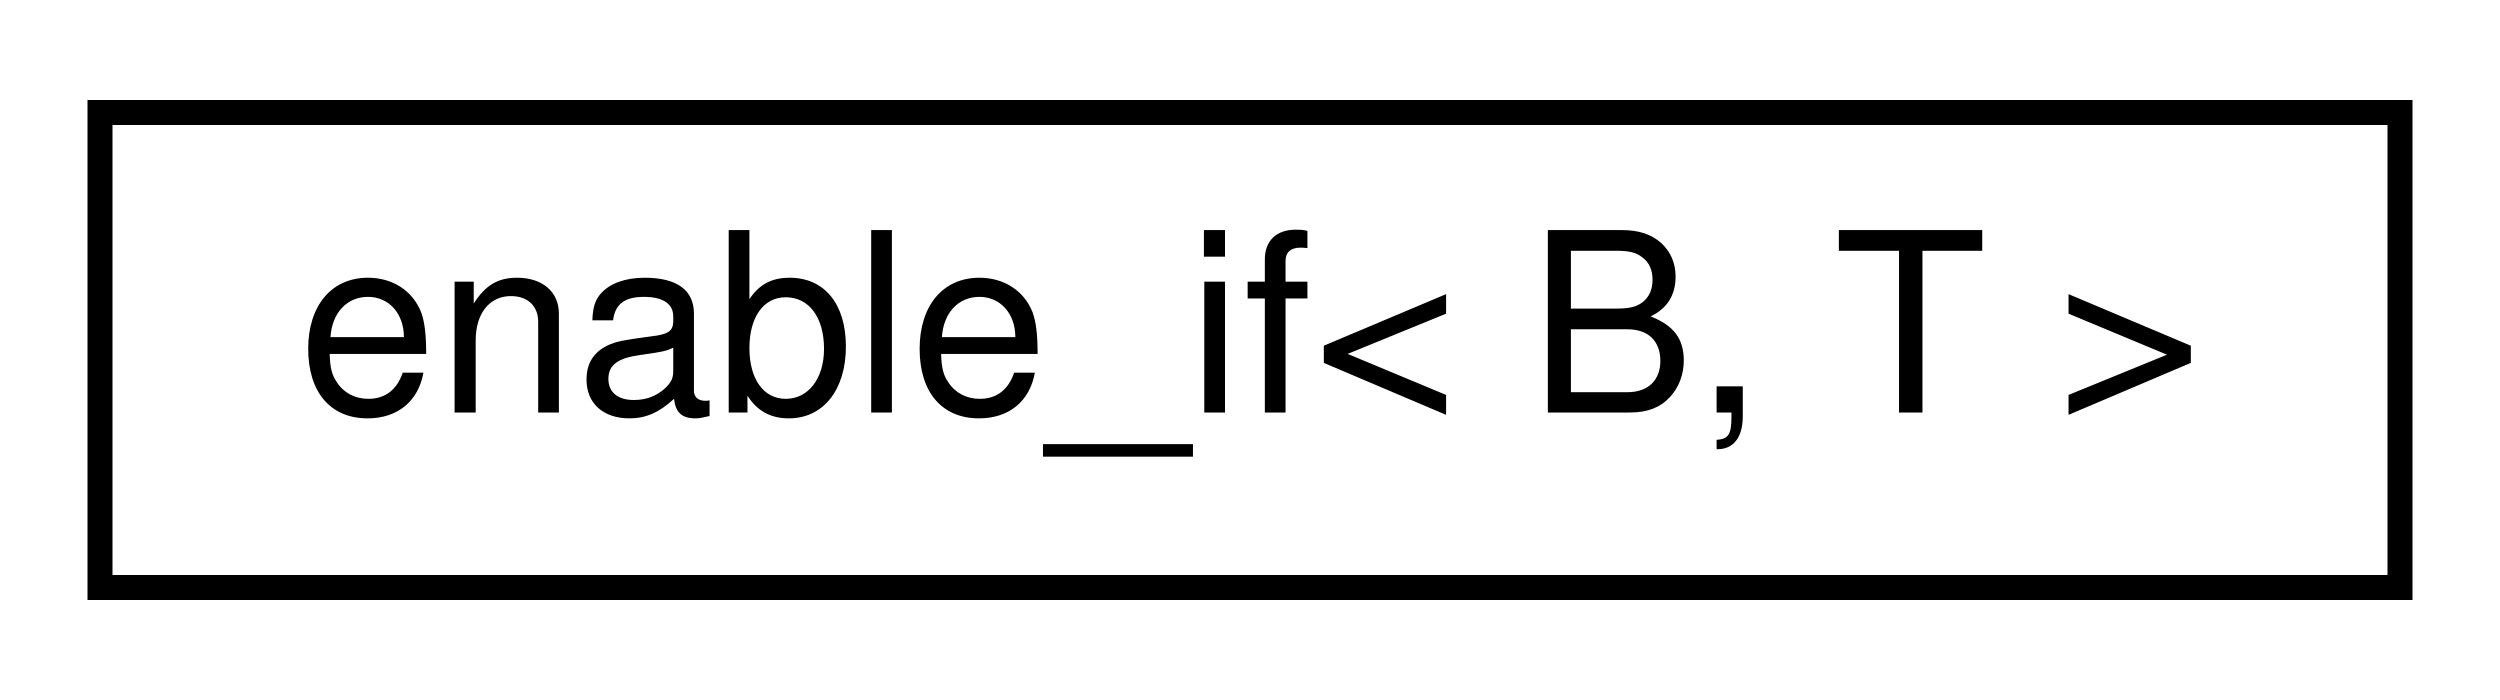
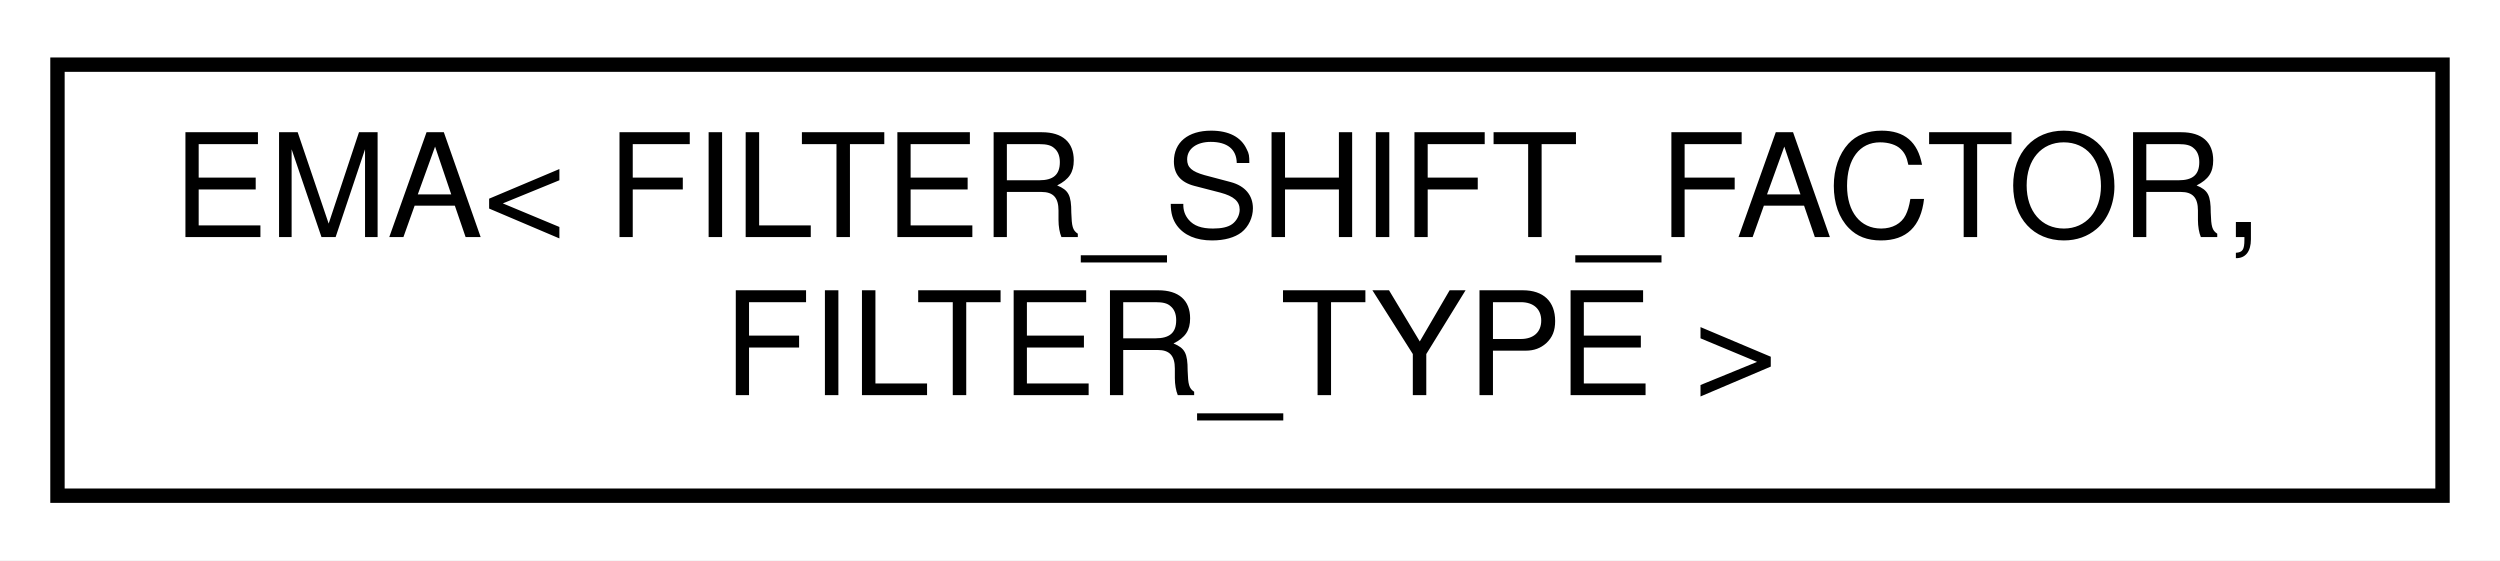
- <svg xmlns="http://www.w3.org/2000/svg" xmlns:xlink="http://www.w3.org/1999/xlink" width="100pt" height="28pt" viewBox="0.00 0.00 100.00 28.00">
-   <g id="graph0" class="graph" transform="scale(1 1) rotate(0) translate(4 24)">
-     <polygon fill="white" stroke="none" points="-4,4 -4,-24 96,-24 96,4 -4,4" />
+ <svg xmlns="http://www.w3.org/2000/svg" xmlns:xlink="http://www.w3.org/1999/xlink" width="174pt" height="39pt" viewBox="0.00 0.00 174.00 39.00">
+   <g id="graph0" class="graph" transform="scale(1 1) rotate(0) translate(4 35)">
+     <polygon fill="white" stroke="none" points="-4,4 -4,-35 170,-35 170,4 -4,4" />
    <g id="node1" class="node">
      <g id="a_node1">
-         <a xlink:href="dd/da7/structenable__if.html" target="_top" xlink:title=" ">
-           <polygon fill="white" stroke="black" points="0,-0.5 0,-19.5 92,-19.5 92,-0.5 0,-0.5" />
-           <text text-anchor="middle" x="46" y="-7.5" font-family="Helvetica,sans-Serif" font-size="10.00">enable_if&lt; B, T &gt;</text>
+         <a xlink:href="d7/d40/classEMA.html" target="_top" xlink:title=" ">
+           <polygon fill="white" stroke="black" points="0,-0.5 0,-30.5 166,-30.5 166,-0.5 0,-0.5" />
+           <text text-anchor="start" x="8" y="-18.5" font-family="Helvetica,sans-Serif" font-size="10.00">EMA&lt; FILTER_SHIFT_FACTOR,</text>
+           <text text-anchor="middle" x="83" y="-7.5" font-family="Helvetica,sans-Serif" font-size="10.00"> FILTER_TYPE &gt;</text>
        </a>
      </g>
    </g>
  </g>
</svg>
